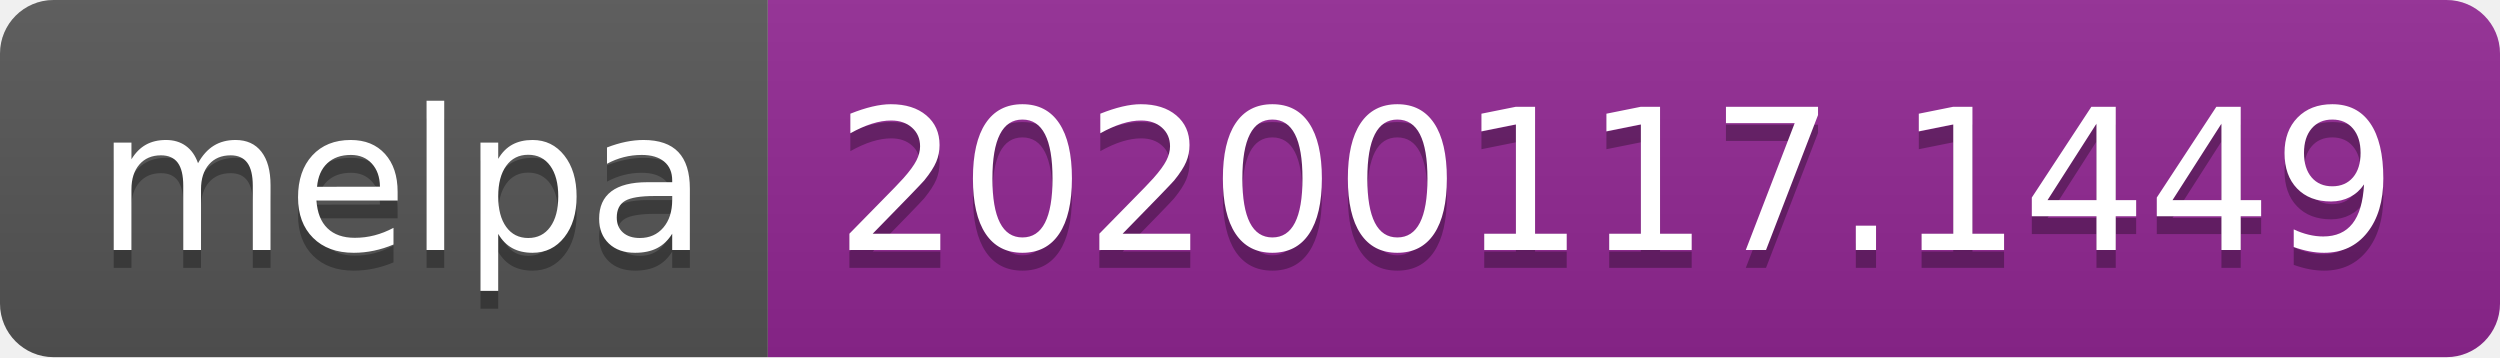
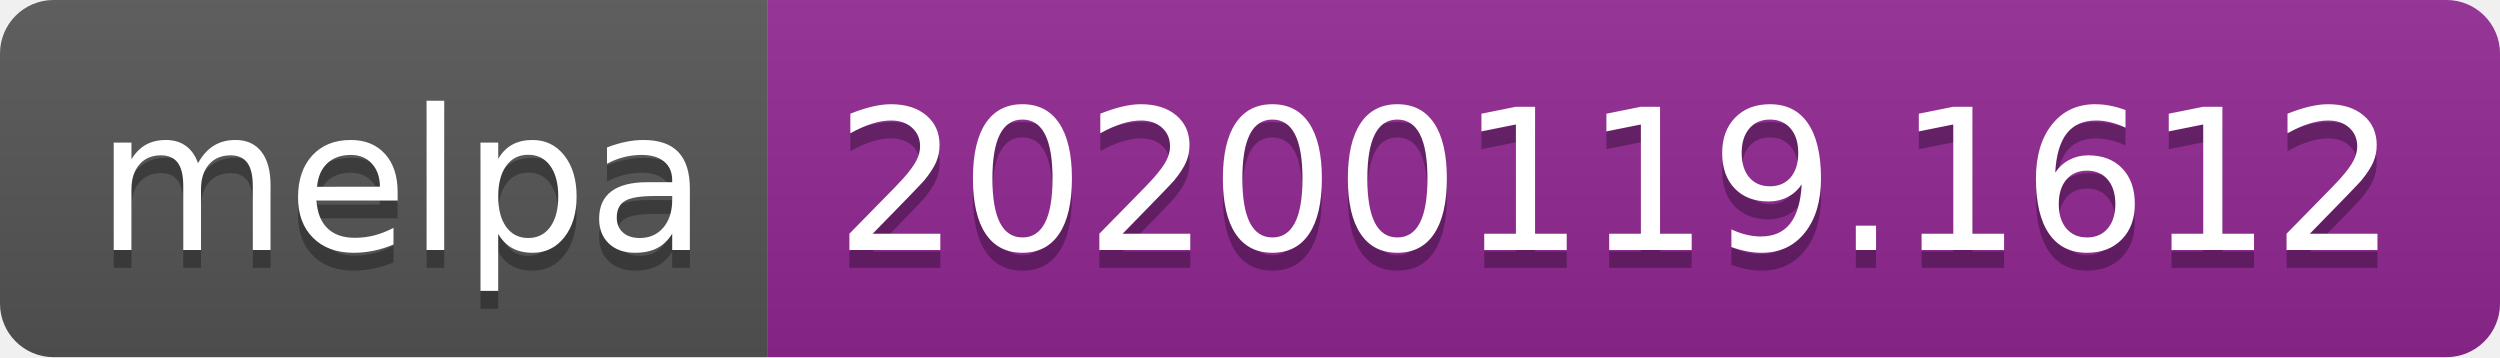
<svg xmlns="http://www.w3.org/2000/svg" width="140" height="20">
  <linearGradient id="b" x2="0" y2="100%">
    <stop offset="0" stop-color="#bbb" stop-opacity=".1" />
    <stop offset="1" stop-opacity=".1" />
  </linearGradient>
  <clipPath id="a">
    <rect width="140" height="20" rx="3" fill="#fff" />
  </clipPath>
  <g clip-path="url(#a)">
    <path fill="#555" d="M0 0h43v20H0z" />
    <path fill="#922793" d="M43 0h97v20H43z" />
    <path fill="url(#b)" d="M0 0h140v20H0z" />
  </g>
  <g fill="#fff" text-anchor="middle" font-family="DejaVu Sans,Verdana,Geneva,sans-serif" font-size="110">
    <text x="225" y="150" fill="#010101" fill-opacity=".3" transform="scale(.1)" textLength="330">melpa</text>
    <text x="225" y="140" transform="scale(.1)" textLength="330">melpa</text>
-     <text x="905" y="150" fill="#010101" fill-opacity=".3" transform="scale(.1)" textLength="870">20200117.1449</text>
-     <text x="905" y="140" transform="scale(.1)" textLength="870">20200117.1449</text>
+     <text x="905" y="150" fill="#010101" fill-opacity=".3" transform="scale(.1)" textLength="870">20200119.1612</text>
+     <text x="905" y="140" transform="scale(.1)" textLength="870">20200119.1612</text>
  </g>
</svg>
